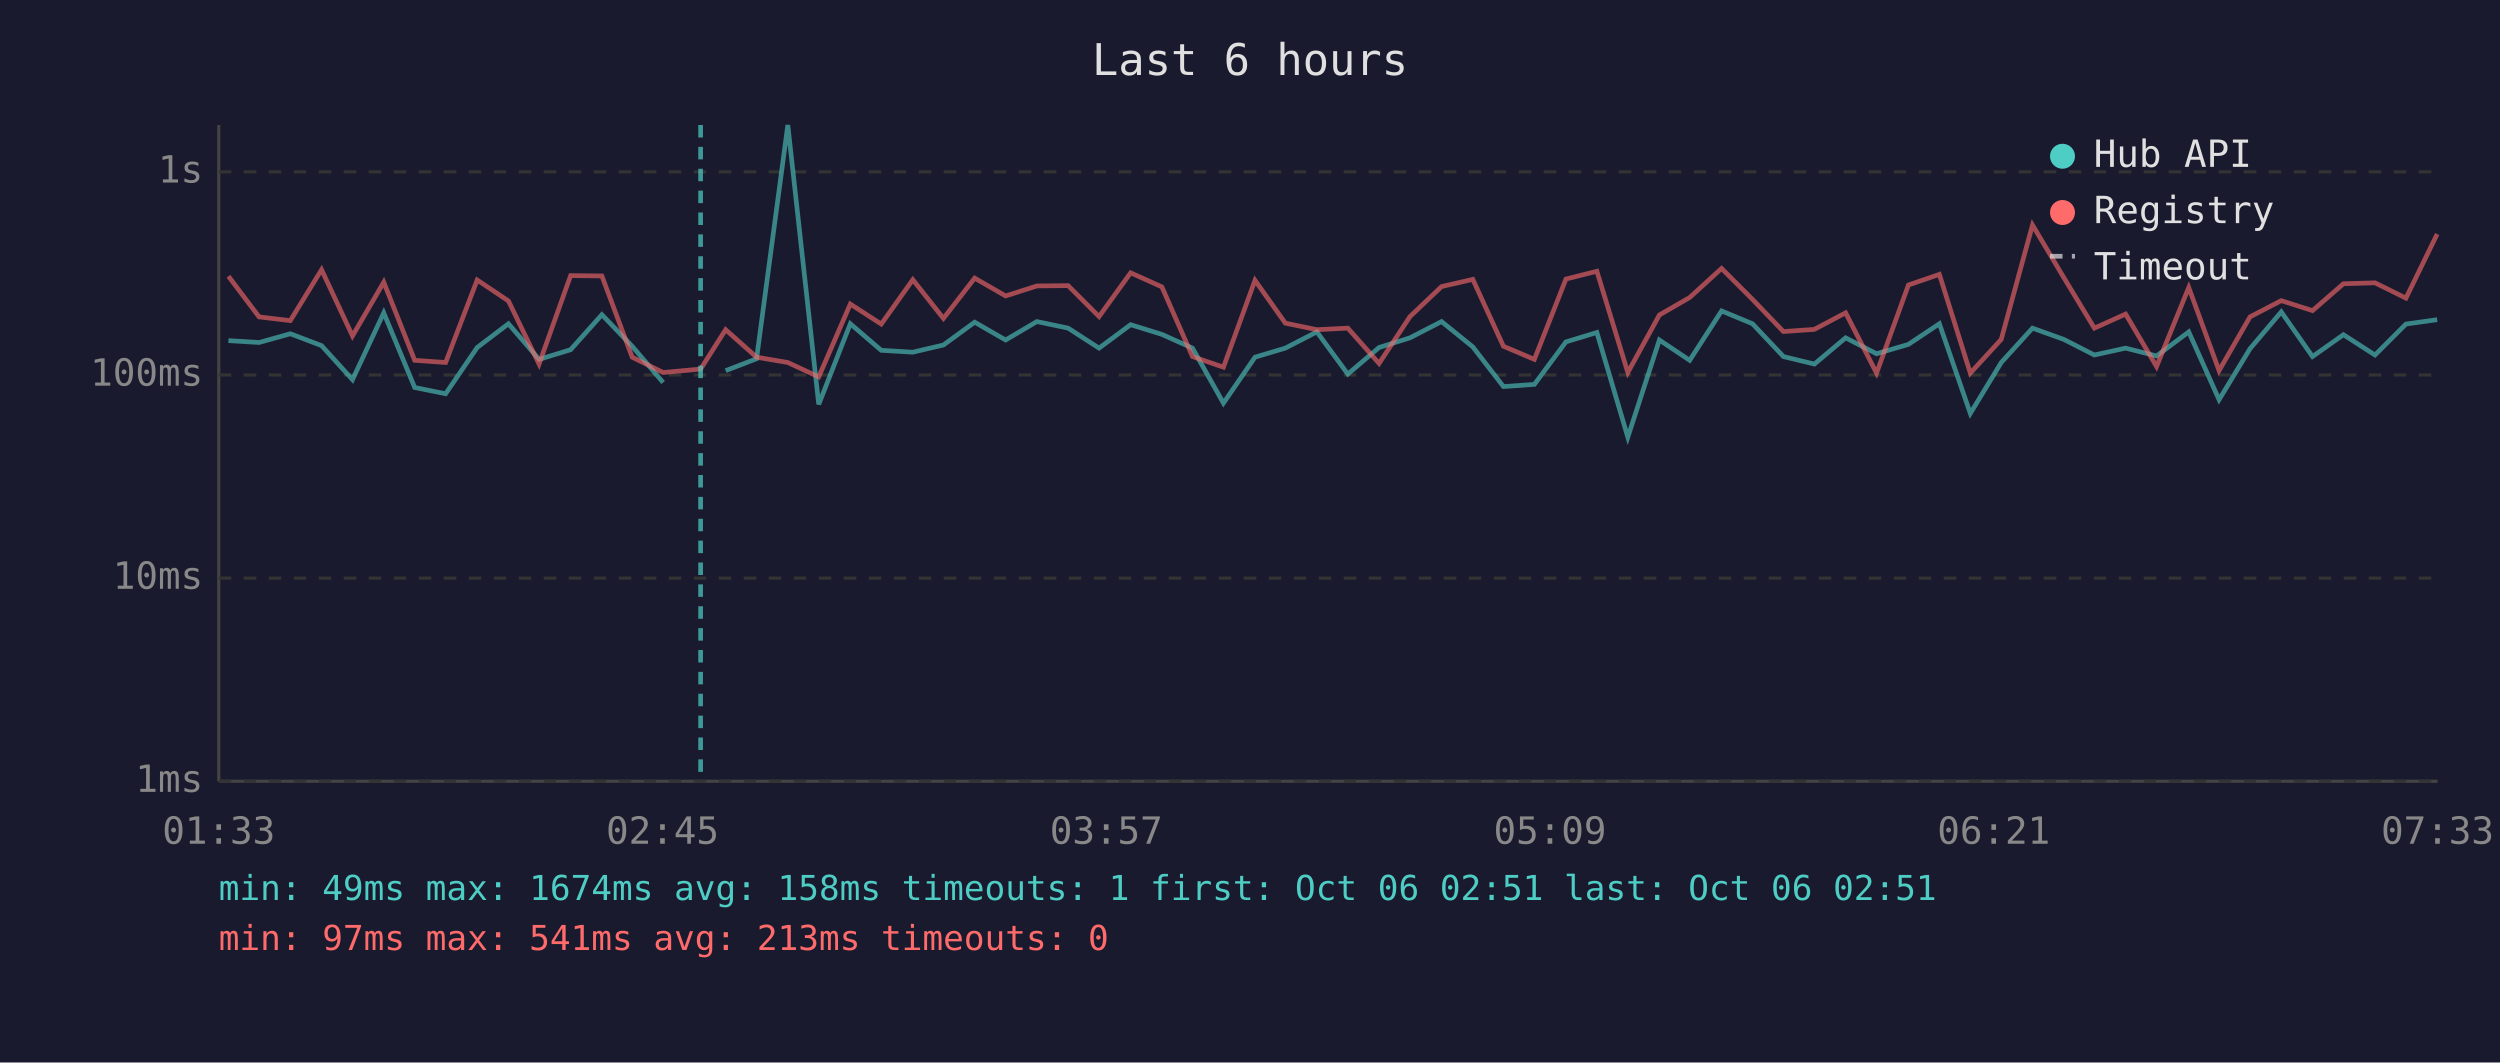
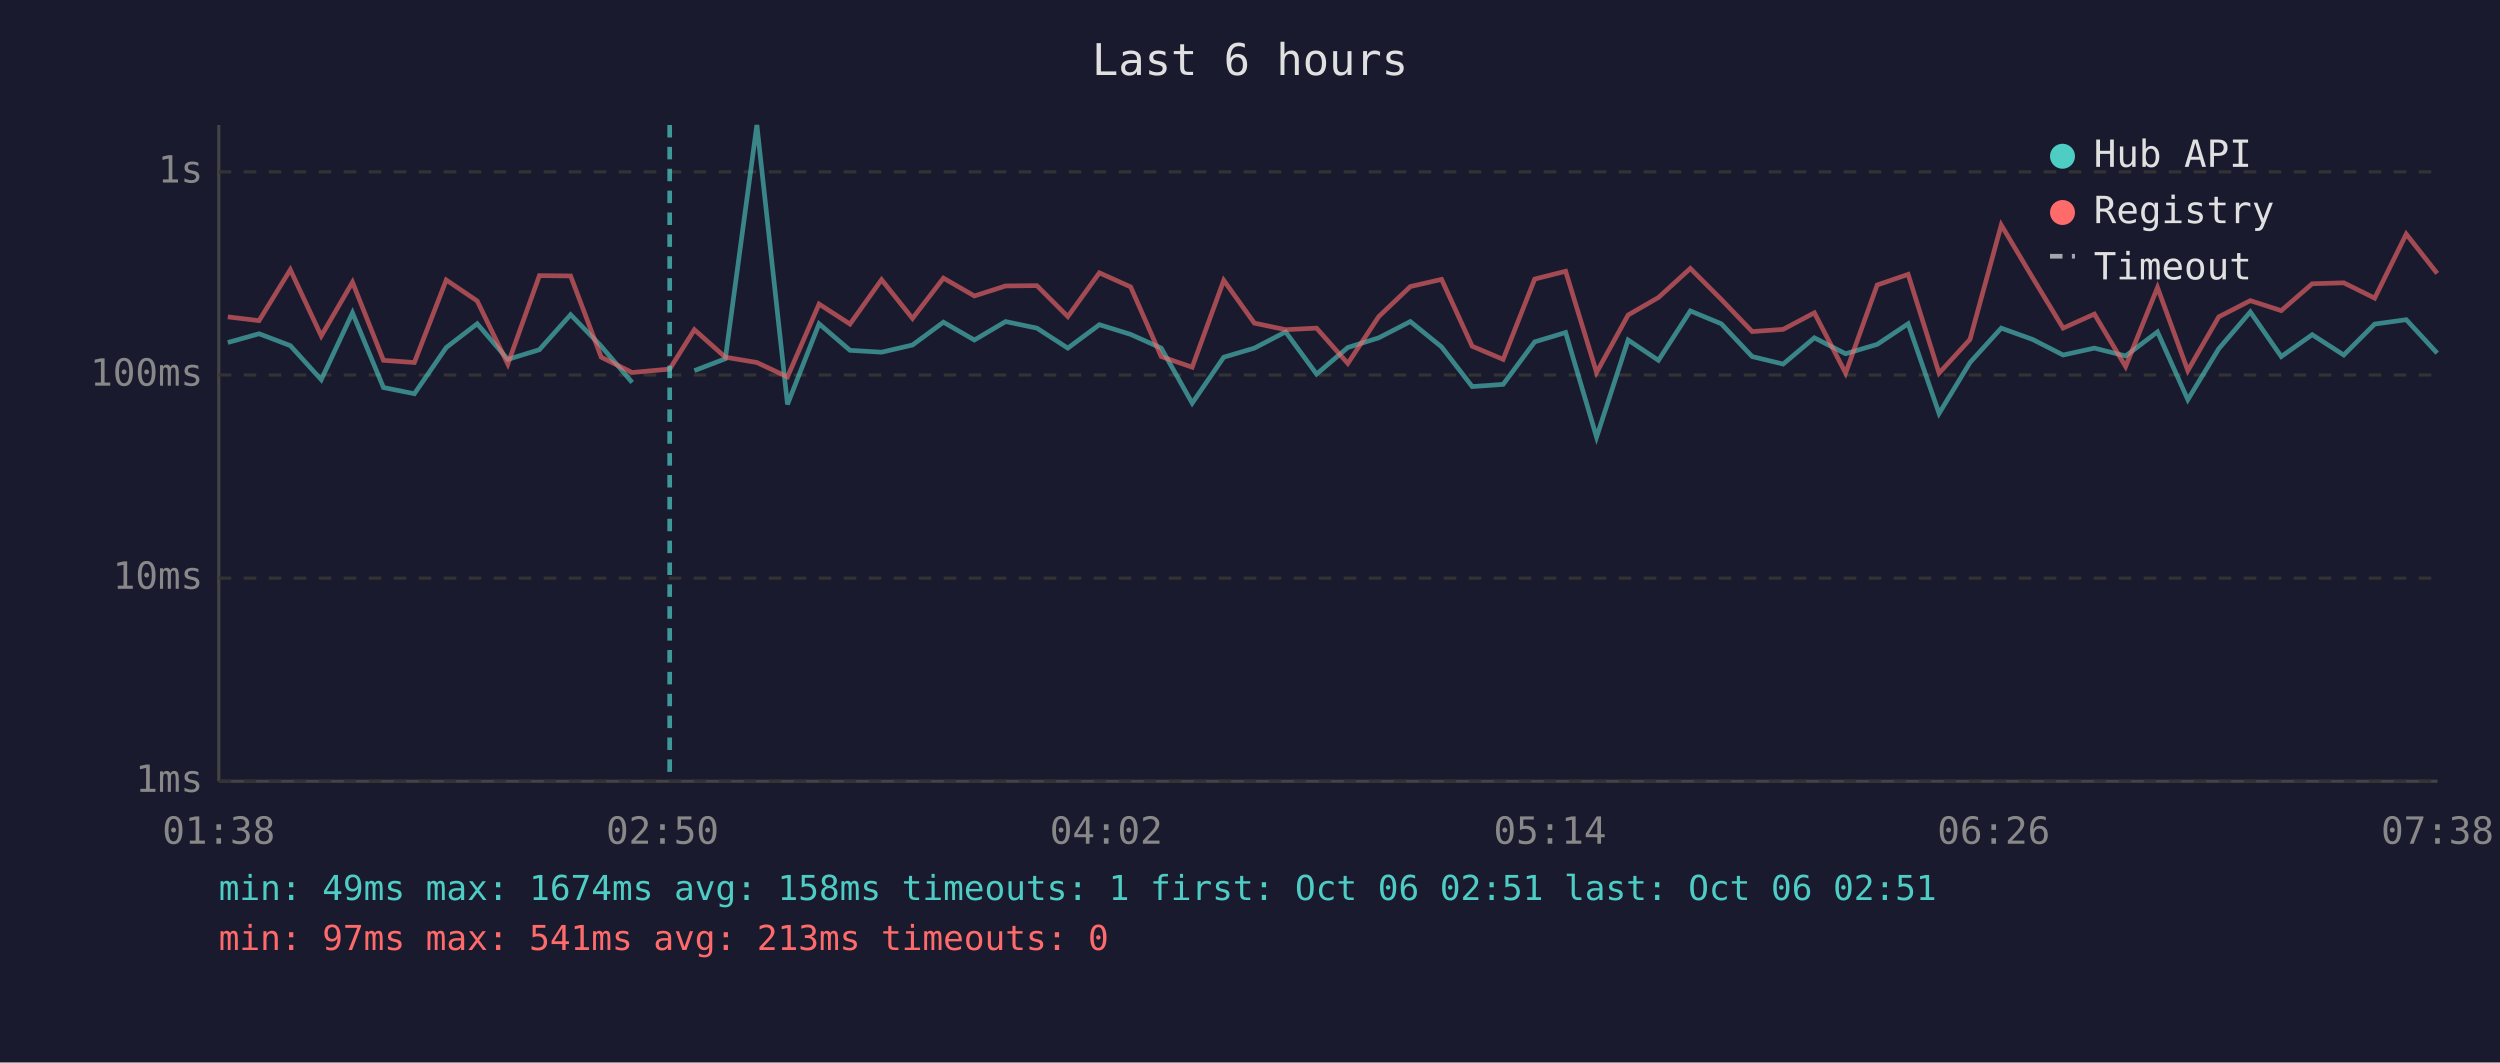
<svg xmlns="http://www.w3.org/2000/svg" viewBox="0 0 800 340" font-family="monospace" font-size="12">
  <rect width="800" height="340" fill="#1a1a2e" />
  <text x="400" y="24" fill="#e0e0e0" font-size="14" text-anchor="middle">Last 6 hours</text>
  <line x1="70" y1="40" x2="70" y2="250" stroke="#444" stroke-width="1" />
  <line x1="70" y1="250" x2="780" y2="250" stroke="#444" stroke-width="1" />
  <line x1="70" y1="250" x2="780" y2="250" stroke="#333" stroke-width="1" stroke-dasharray="4" />
  <text x="65" y="250" fill="#888" text-anchor="end" dominant-baseline="middle">1ms</text>
  <line x1="70" y1="185" x2="780" y2="185" stroke="#333" stroke-width="1" stroke-dasharray="4" />
  <text x="65" y="185" fill="#888" text-anchor="end" dominant-baseline="middle">10ms</text>
  <line x1="70" y1="120" x2="780" y2="120" stroke="#333" stroke-width="1" stroke-dasharray="4" />
  <text x="65" y="120" fill="#888" text-anchor="end" dominant-baseline="middle">100ms</text>
  <line x1="70" y1="55" x2="780" y2="55" stroke="#333" stroke-width="1" stroke-dasharray="4" />
  <text x="65" y="55" fill="#888" text-anchor="end" dominant-baseline="middle">1s</text>
-   <text x="70" y="270" fill="#888" text-anchor="middle">01:33</text>
-   <text x="212" y="270" fill="#888" text-anchor="middle">02:45</text>
-   <text x="354" y="270" fill="#888" text-anchor="middle">03:57</text>
-   <text x="496" y="270" fill="#888" text-anchor="middle">05:09</text>
-   <text x="638" y="270" fill="#888" text-anchor="middle">06:21</text>
-   <text x="780" y="270" fill="#888" text-anchor="middle">07:33</text>
-   <polyline points="73.1,109.0 82.9,109.6 92.9,106.8 102.9,110.6 112.8,121.5 122.8,100.1 132.7,124.0 142.6,126.0 152.7,111.2 162.7,103.6 172.5,115.0 182.6,111.9 192.6,100.7 202.3,110.8 212.2,122.4" fill="none" stroke="#4ecdc4" stroke-width="1.5" opacity="0.6" />
-   <polyline points="232.2,118.6 242.1,114.8 252.1,40.0 262.0,129.4 272.1,103.6 282.0,112.1 292.1,112.7 301.9,110.4 311.9,103.1 321.8,108.8 331.8,102.9 341.8,105.0 351.7,111.4 361.8,103.9 371.8,107.0 381.6,111.4 391.5,129.0 401.6,114.3 411.3,111.4 421.4,106.2 431.3,119.7 441.3,111.2 451.2,108.1 461.3,102.9 471.3,111.0 481.1,123.7 491.0,123.0 501.1,109.4 511.0,106.4 520.9,139.9 531.0,108.8 540.7,115.3 550.9,99.5 560.8,103.6 570.7,114.1 580.6,116.5 590.6,108.1 600.5,113.2 610.7,110.2 620.6,103.6 630.5,132.3 640.4,116.0 650.4,105.0 660.4,108.6 670.2,113.6 680.2,111.4 690.1,113.9 700.4,106.2 710.1,127.9 720.0,111.6 730.0,99.8 740.0,114.1 749.9,107.1 760.0,113.6 769.9,103.7 779.9,102.3" fill="none" stroke="#4ecdc4" stroke-width="1.5" opacity="0.6" />
-   <polyline points="73.1,88.4 82.9,101.4 92.9,102.6 102.9,86.3 112.8,107.5 122.8,90.3 132.7,115.3 142.6,116.0 152.7,89.6 162.7,96.3 172.5,116.5 182.6,88.2 192.6,88.3 202.3,114.3 212.2,119.2 224.2,118.1 232.2,105.5 242.1,114.3 252.1,116.0 262.0,120.6 272.1,97.3 282.0,103.7 292.1,89.5 301.9,101.9 311.9,89.0 321.8,94.7 331.8,91.5 341.8,91.4 351.7,101.3 361.8,87.3 371.8,91.8 381.6,114.1 391.5,117.5 401.6,89.7 411.3,103.4 421.4,105.5 431.3,105.0 441.3,116.3 451.2,101.3 461.3,91.7 471.3,89.4 481.1,110.8 491.0,115.0 501.1,89.3 511.0,86.8 520.9,119.2 531.0,100.8 540.7,95.2 550.9,85.9 560.8,95.8 570.7,106.1 580.6,105.4 590.6,100.1 600.5,119.4 610.7,91.2 620.6,87.8 630.5,119.4 640.4,108.6 650.4,72.0 660.4,88.8 670.2,105.0 680.2,100.5 690.1,117.3 700.4,92.0 710.1,118.6 720.0,101.4 730.0,96.2 740.0,99.4 749.9,90.8 760.0,90.5 769.9,95.4 779.9,74.9" fill="none" stroke="#ff6b6b" stroke-width="1.5" opacity="0.6" />
-   <line x1="224.2" y1="40" x2="224.2" y2="250" stroke="#4ecdc4" stroke-width="1.5" stroke-dasharray="4,3" opacity="0.7" />
+   <text x="70" y="270" fill="#888" text-anchor="middle">01:38</text>
+   <text x="212" y="270" fill="#888" text-anchor="middle">02:50</text>
+   <text x="354" y="270" fill="#888" text-anchor="middle">04:02</text>
+   <text x="496" y="270" fill="#888" text-anchor="middle">05:14</text>
+   <text x="638" y="270" fill="#888" text-anchor="middle">06:26</text>
+   <text x="780" y="270" fill="#888" text-anchor="middle">07:38</text>
+   <polyline points="72.9,109.6 82.9,106.8 92.9,110.6 102.8,121.5 112.8,100.1 122.7,124.0 132.6,126.0 142.8,111.2 152.7,103.6 162.5,115.0 172.6,111.9 182.6,100.7 192.4,110.8 202.3,122.4" fill="none" stroke="#4ecdc4" stroke-width="1.5" opacity="0.6" />
+   <polyline points="222.2,118.6 232.1,114.8 242.2,40.0 252.0,129.4 262.1,103.6 272.0,112.1 282.1,112.7 292.0,110.4 301.9,103.1 311.8,108.8 321.8,102.9 331.8,105.0 341.7,111.4 351.8,103.9 361.8,107.0 371.6,111.4 381.5,129.0 391.6,114.3 401.4,111.4 411.4,106.2 421.3,119.7 431.3,111.2 441.2,108.1 451.3,102.9 461.3,111.0 471.1,123.7 481.0,123.0 491.1,109.4 501.0,106.4 510.9,139.9 521.0,108.8 530.7,115.3 540.9,99.5 550.8,103.6 560.7,114.1 570.6,116.5 580.6,108.1 590.6,113.2 600.7,110.2 610.6,103.6 620.5,132.3 630.4,116.0 640.4,105.0 650.4,108.6 660.2,113.6 670.2,111.4 680.2,113.9 690.4,106.2 700.1,127.9 710.0,111.6 720.1,99.8 730.0,114.1 739.9,107.1 750.0,113.6 759.9,103.7 770.0,102.3 779.9,113.0" fill="none" stroke="#4ecdc4" stroke-width="1.5" opacity="0.6" />
+   <polyline points="72.9,101.4 82.9,102.6 92.9,86.3 102.8,107.5 112.8,90.3 122.7,115.3 132.6,116.0 142.8,89.6 152.7,96.3 162.5,116.5 172.6,88.2 182.6,88.3 192.4,114.3 202.3,119.2 214.3,118.1 222.2,105.5 232.1,114.3 242.2,116.0 252.0,120.6 262.1,97.3 272.0,103.7 282.1,89.5 292.0,101.9 301.9,89.0 311.8,94.7 321.8,91.5 331.8,91.4 341.7,101.3 351.8,87.3 361.8,91.8 371.6,114.1 381.5,117.5 391.6,89.7 401.4,103.4 411.4,105.5 421.3,105.0 431.3,116.3 441.2,101.3 451.3,91.7 461.3,89.4 471.1,110.8 481.0,115.0 491.1,89.3 501.0,86.8 510.9,119.2 521.0,100.8 530.7,95.2 540.9,85.9 550.8,95.8 560.7,106.1 570.6,105.4 580.6,100.1 590.6,119.4 600.7,91.2 610.6,87.8 620.5,119.4 630.4,108.6 640.4,72.0 650.4,88.8 660.2,105.0 670.2,100.5 680.2,117.3 690.4,92.0 700.1,118.6 710.0,101.4 720.1,96.2 730.0,99.4 739.9,90.8 750.0,90.5 759.9,95.4 770.0,74.9 779.9,87.5" fill="none" stroke="#ff6b6b" stroke-width="1.5" opacity="0.6" />
+   <line x1="214.3" y1="40" x2="214.3" y2="250" stroke="#4ecdc4" stroke-width="1.5" stroke-dasharray="4,3" opacity="0.7" />
  <circle cx="660" cy="50" r="4" fill="#4ecdc4" />
  <text x="670" y="50" fill="#e0e0e0" dominant-baseline="middle">Hub API</text>
  <circle cx="660" cy="68" r="4" fill="#ff6b6b" />
  <text x="670" y="68" fill="#e0e0e0" dominant-baseline="middle">Registry</text>
  <line x1="656" y1="82" x2="664" y2="82" stroke="#e0e0e0" stroke-width="1.5" stroke-dasharray="4,3" opacity="0.7" />
  <text x="670" y="86" fill="#e0e0e0" dominant-baseline="middle">Timeout</text>
  <text x="70" y="288" fill="#4ecdc4" font-size="11">min: 49ms  max: 1674ms  avg: 158ms  timeouts: 1  first: Oct 06 02:51  last: Oct 06 02:51</text>
  <text x="70" y="304" fill="#ff6b6b" font-size="11">min: 97ms  max: 541ms  avg: 213ms  timeouts: 0</text>
</svg>
